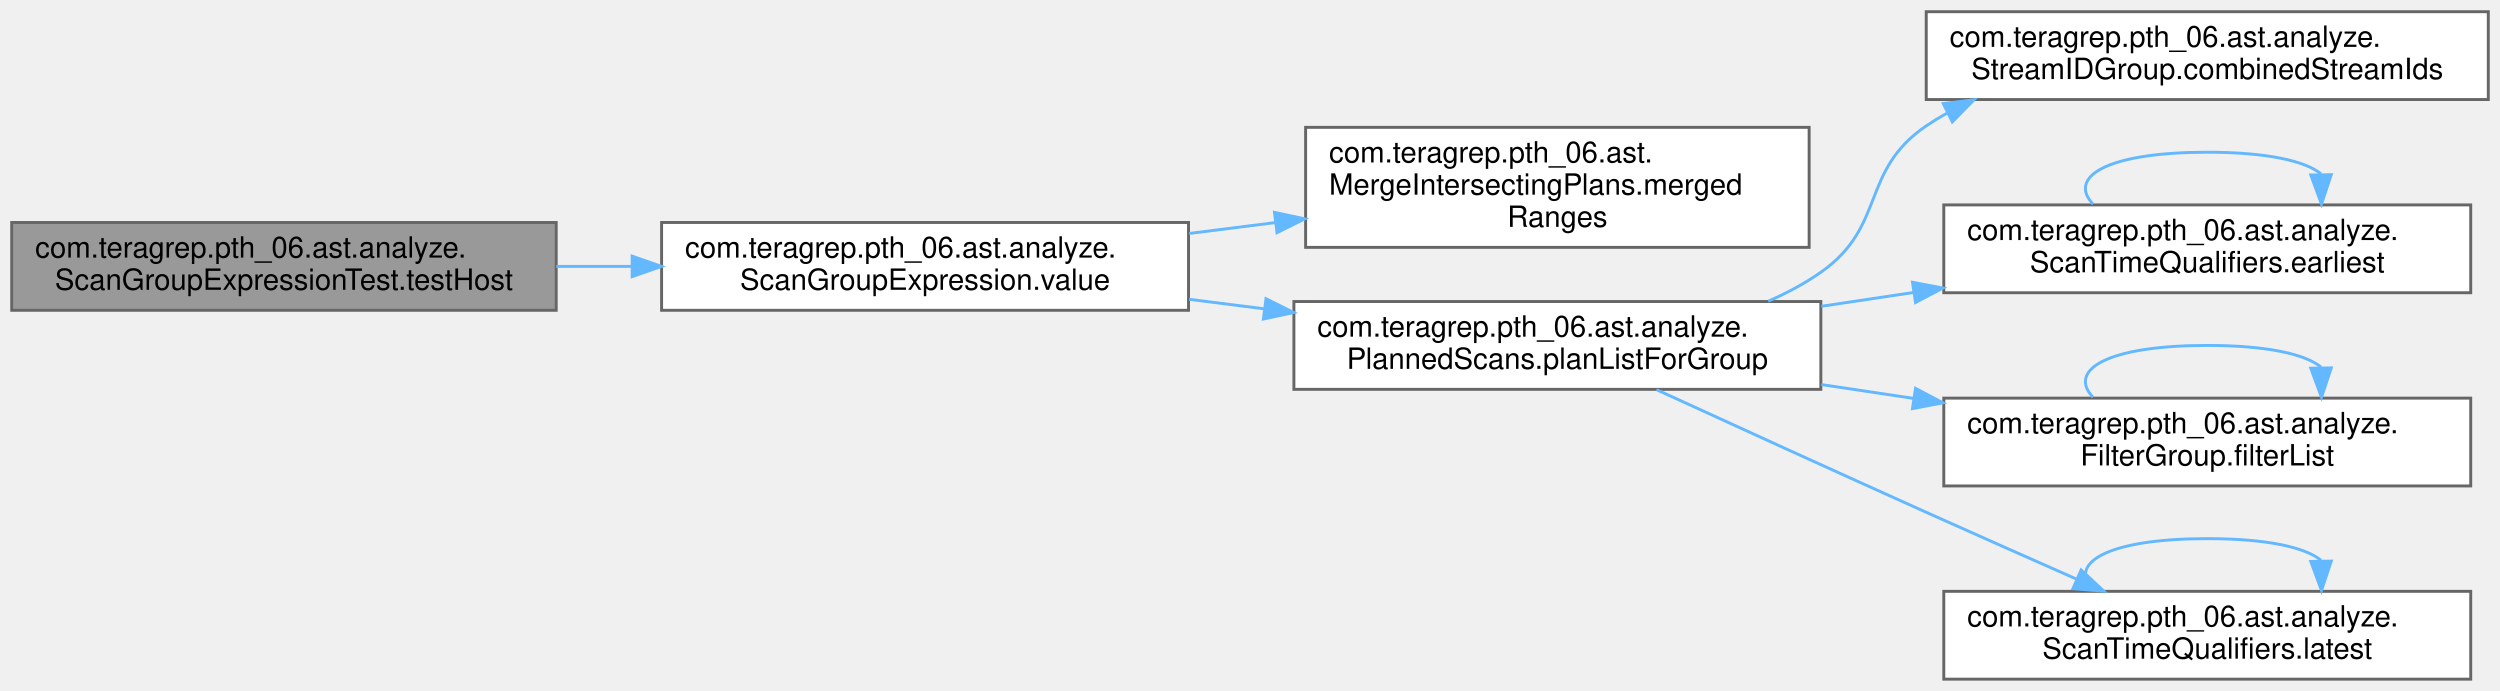
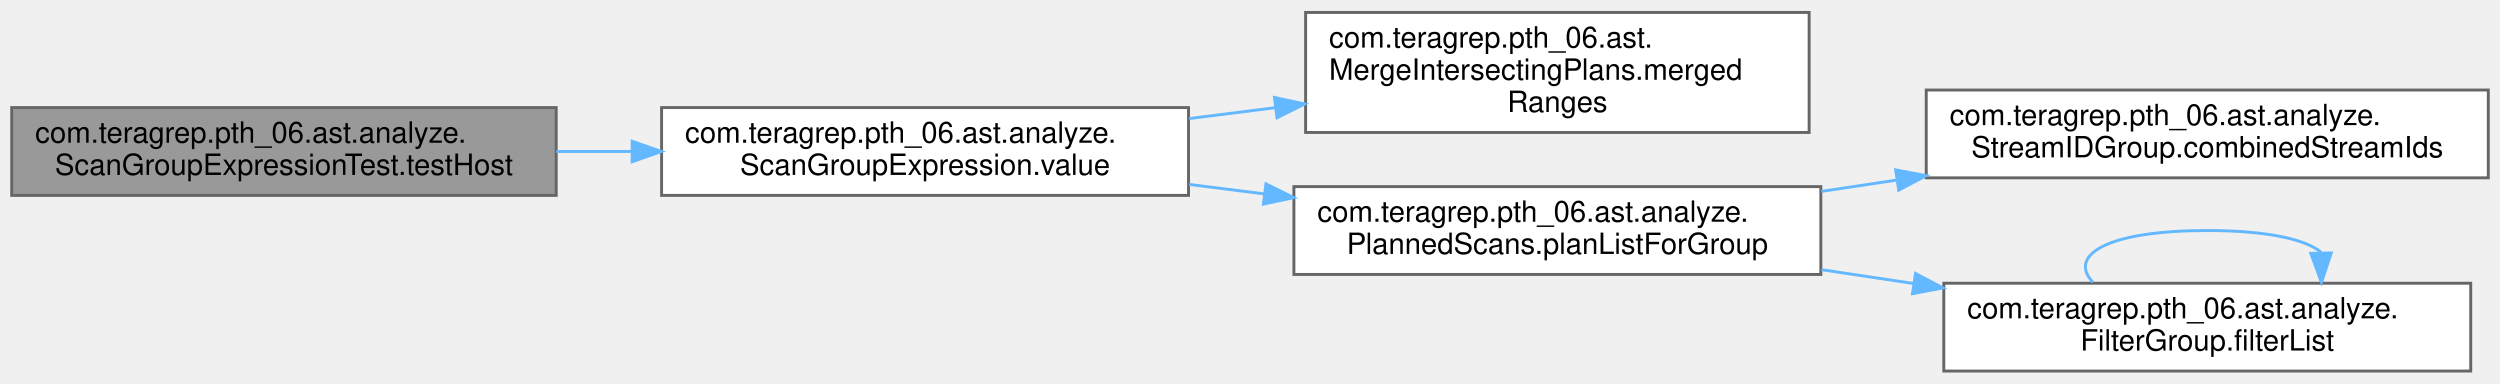
- <svg xmlns="http://www.w3.org/2000/svg" xmlns:xlink="http://www.w3.org/1999/xlink" width="854pt" height="236pt" viewBox="0.00 0.00 854.00 236.00">
-   <g id="graph0" class="graph" transform="scale(1 1) rotate(0) translate(4 232)">
+ <svg xmlns="http://www.w3.org/2000/svg" xmlns:xlink="http://www.w3.org/1999/xlink" width="854pt" height="131pt" viewBox="0.00 0.00 854.00 130.50">
+   <g id="graph0" class="graph" transform="scale(1 1) rotate(0) translate(4 126.5)">
    <g id="Node000001" class="node">
      <g id="a_Node000001">
        <a xlink:title=" ">
-           <polygon fill="#999999" stroke="#666666" points="186,-156 0,-156 0,-126 186,-126 186,-156" />
-           <text text-anchor="start" x="8" y="-144" font-family="Helvetica,sans-Serif" font-size="10.00">com.teragrep.pth_06.ast.analyze.</text>
-           <text text-anchor="middle" x="93" y="-133" font-family="Helvetica,sans-Serif" font-size="10.00">ScanGroupExpressionTest.testHost</text>
+           <polygon fill="#999999" stroke="#666666" points="186,-90 0,-90 0,-60 186,-60 186,-90" />
+           <text text-anchor="start" x="8" y="-78" font-family="Helvetica,sans-Serif" font-size="10.00">com.teragrep.pth_06.ast.analyze.</text>
+           <text text-anchor="middle" x="93" y="-67" font-family="Helvetica,sans-Serif" font-size="10.00">ScanGroupExpressionTest.testHost</text>
        </a>
      </g>
    </g>
    <g id="Node000002" class="node">
      <g id="a_Node000002">
        <a xlink:href="classcom_1_1teragrep_1_1pth__06_1_1ast_1_1analyze_1_1ScanGroupExpression.html#a0e5168dad0a59965e14bbc6417498fed" target="_top" xlink:title=" ">
-           <polygon fill="white" stroke="#666666" points="402,-156 222,-156 222,-126 402,-126 402,-156" />
-           <text text-anchor="start" x="230" y="-144" font-family="Helvetica,sans-Serif" font-size="10.00">com.teragrep.pth_06.ast.analyze.</text>
-           <text text-anchor="middle" x="312" y="-133" font-family="Helvetica,sans-Serif" font-size="10.00">ScanGroupExpression.value</text>
+           <polygon fill="white" stroke="#666666" points="402,-90 222,-90 222,-60 402,-60 402,-90" />
+           <text text-anchor="start" x="230" y="-78" font-family="Helvetica,sans-Serif" font-size="10.00">com.teragrep.pth_06.ast.analyze.</text>
+           <text text-anchor="middle" x="312" y="-67" font-family="Helvetica,sans-Serif" font-size="10.00">ScanGroupExpression.value</text>
        </a>
      </g>
    </g>
    <g id="edge1_Node000001_Node000002" class="edge">
      <g id="a_edge1_Node000001_Node000002">
        <a xlink:title=" ">
-           <path fill="none" stroke="#63b8ff" d="M186.03,-141C194.58,-141 203.27,-141 211.88,-141" />
-           <polygon fill="#63b8ff" stroke="#63b8ff" points="211.94,-144.5 221.94,-141 211.94,-137.5 211.94,-144.5" />
+           <path fill="none" stroke="#63b8ff" d="M186.03,-75C194.58,-75 203.27,-75 211.88,-75" />
+           <polygon fill="#63b8ff" stroke="#63b8ff" points="211.94,-78.5 221.94,-75 211.94,-71.5 211.94,-78.5" />
        </a>
      </g>
    </g>
    <g id="Node000003" class="node">
      <g id="a_Node000003">
        <a xlink:href="classcom_1_1teragrep_1_1pth__06_1_1ast_1_1MergeIntersectingPlans.html#ac9312d6b24005eae4d9924660ca33a47" target="_top" xlink:title=" ">
-           <polygon fill="white" stroke="#666666" points="614,-188.5 442,-188.5 442,-147.5 614,-147.5 614,-188.5" />
-           <text text-anchor="start" x="450" y="-176.5" font-family="Helvetica,sans-Serif" font-size="10.00">com.teragrep.pth_06.ast.</text>
-           <text text-anchor="start" x="450" y="-165.5" font-family="Helvetica,sans-Serif" font-size="10.00">MergeIntersectingPlans.merged</text>
-           <text text-anchor="middle" x="528" y="-154.5" font-family="Helvetica,sans-Serif" font-size="10.00">Ranges</text>
+           <polygon fill="white" stroke="#666666" points="614,-122.5 442,-122.5 442,-81.5 614,-81.5 614,-122.5" />
+           <text text-anchor="start" x="450" y="-110.5" font-family="Helvetica,sans-Serif" font-size="10.00">com.teragrep.pth_06.ast.</text>
+           <text text-anchor="start" x="450" y="-99.5" font-family="Helvetica,sans-Serif" font-size="10.00">MergeIntersectingPlans.merged</text>
+           <text text-anchor="middle" x="528" y="-88.5" font-family="Helvetica,sans-Serif" font-size="10.00">Ranges</text>
        </a>
      </g>
    </g>
    <g id="edge2_Node000002_Node000003" class="edge">
      <g id="a_edge2_Node000002_Node000003">
        <a xlink:title=" ">
-           <path fill="none" stroke="#63b8ff" d="M402.21,-152.25C411.91,-153.48 421.81,-154.73 431.59,-155.96" />
-           <polygon fill="#63b8ff" stroke="#63b8ff" points="431.35,-159.46 441.71,-157.24 432.23,-152.52 431.35,-159.46" />
+           <path fill="none" stroke="#63b8ff" d="M402.21,-86.25C411.91,-87.48 421.81,-88.73 431.59,-89.96" />
+           <polygon fill="#63b8ff" stroke="#63b8ff" points="431.35,-93.46 441.71,-91.24 432.23,-86.52 431.35,-93.46" />
        </a>
      </g>
    </g>
    <g id="Node000004" class="node">
      <g id="a_Node000004">
        <a xlink:href="classcom_1_1teragrep_1_1pth__06_1_1ast_1_1analyze_1_1PlannedScans.html#ad6dfe7529bfdfc03de991c95e194e0fe" target="_top" xlink:title=" ">
-           <polygon fill="white" stroke="#666666" points="618,-129 438,-129 438,-99 618,-99 618,-129" />
-           <text text-anchor="start" x="446" y="-117" font-family="Helvetica,sans-Serif" font-size="10.00">com.teragrep.pth_06.ast.analyze.</text>
-           <text text-anchor="middle" x="528" y="-106" font-family="Helvetica,sans-Serif" font-size="10.00">PlannedScans.planListForGroup</text>
+           <polygon fill="white" stroke="#666666" points="618,-63 438,-63 438,-33 618,-33 618,-63" />
+           <text text-anchor="start" x="446" y="-51" font-family="Helvetica,sans-Serif" font-size="10.00">com.teragrep.pth_06.ast.analyze.</text>
+           <text text-anchor="middle" x="528" y="-40" font-family="Helvetica,sans-Serif" font-size="10.00">PlannedScans.planListForGroup</text>
        </a>
      </g>
    </g>
    <g id="edge3_Node000002_Node000004" class="edge">
      <g id="a_edge3_Node000002_Node000004">
        <a xlink:title=" ">
-           <path fill="none" stroke="#63b8ff" d="M402.21,-129.75C410.7,-128.67 419.34,-127.58 427.92,-126.5" />
-           <polygon fill="#63b8ff" stroke="#63b8ff" points="428.46,-129.96 437.94,-125.24 427.58,-123.02 428.46,-129.96" />
+           <path fill="none" stroke="#63b8ff" d="M402.21,-63.75C410.7,-62.67 419.34,-61.58 427.92,-60.5" />
+           <polygon fill="#63b8ff" stroke="#63b8ff" points="428.46,-63.96 437.94,-59.24 427.58,-57.02 428.46,-63.96" />
        </a>
      </g>
    </g>
    <g id="Node000005" class="node">
      <g id="a_Node000005">
        <a xlink:href="classcom_1_1teragrep_1_1pth__06_1_1ast_1_1analyze_1_1StreamIDGroup.html#a429db1dbf66f77a975f929fa85179f87" target="_top" xlink:title=" ">
-           <polygon fill="white" stroke="#666666" points="846,-228 654,-228 654,-198 846,-198 846,-228" />
-           <text text-anchor="start" x="662" y="-216" font-family="Helvetica,sans-Serif" font-size="10.00">com.teragrep.pth_06.ast.analyze.</text>
-           <text text-anchor="middle" x="750" y="-205" font-family="Helvetica,sans-Serif" font-size="10.00">StreamIDGroup.combinedStreamIds</text>
+           <polygon fill="white" stroke="#666666" points="846,-96 654,-96 654,-66 846,-66 846,-96" />
+           <text text-anchor="start" x="662" y="-84" font-family="Helvetica,sans-Serif" font-size="10.00">com.teragrep.pth_06.ast.analyze.</text>
+           <text text-anchor="middle" x="750" y="-73" font-family="Helvetica,sans-Serif" font-size="10.00">StreamIDGroup.combinedStreamIds</text>
        </a>
      </g>
    </g>
    <g id="edge4_Node000004_Node000005" class="edge">
      <g id="a_edge4_Node000004_Node000005">
        <a xlink:title=" ">
-           <path fill="none" stroke="#63b8ff" d="M600.02,-129.1C606.37,-131.87 612.48,-135.14 618,-139 640.44,-154.69 631.36,-173.6 654,-189 656.29,-190.56 658.68,-192.02 661.14,-193.38" />
-           <polygon fill="#63b8ff" stroke="#63b8ff" points="659.81,-196.63 670.33,-197.92 662.91,-190.35 659.81,-196.63" />
+           <path fill="none" stroke="#63b8ff" d="M618.17,-61.37C626.64,-62.65 635.29,-63.94 643.89,-65.23" />
+           <polygon fill="#63b8ff" stroke="#63b8ff" points="643.56,-68.72 653.97,-66.74 644.6,-61.8 643.56,-68.72" />
        </a>
      </g>
    </g>
    <g id="Node000006" class="node">
      <g id="a_Node000006">
-         <a xlink:href="classcom_1_1teragrep_1_1pth__06_1_1ast_1_1analyze_1_1ScanTimeQualifiers.html#a82cd78430e3cda656d0cadbfaf5295a5" target="_top" xlink:title=" ">
-           <polygon fill="white" stroke="#666666" points="840,-162 660,-162 660,-132 840,-132 840,-162" />
-           <text text-anchor="start" x="668" y="-150" font-family="Helvetica,sans-Serif" font-size="10.00">com.teragrep.pth_06.ast.analyze.</text>
-           <text text-anchor="middle" x="750" y="-139" font-family="Helvetica,sans-Serif" font-size="10.00">ScanTimeQualifiers.earliest</text>
+         <a xlink:href="classcom_1_1teragrep_1_1pth__06_1_1ast_1_1analyze_1_1FilterGroup.html#abca0dfe17ffff99e035f7136c075c661" target="_top" xlink:title=" ">
+           <polygon fill="white" stroke="#666666" points="840,-30 660,-30 660,0 840,0 840,-30" />
+           <text text-anchor="start" x="668" y="-18" font-family="Helvetica,sans-Serif" font-size="10.00">com.teragrep.pth_06.ast.analyze.</text>
+           <text text-anchor="middle" x="750" y="-7" font-family="Helvetica,sans-Serif" font-size="10.00">FilterGroup.filterList</text>
        </a>
      </g>
    </g>
    <g id="edge5_Node000004_Node000006" class="edge">
      <g id="a_edge5_Node000004_Node000006">
        <a xlink:title=" ">
-           <path fill="none" stroke="#63b8ff" d="M618.17,-127.37C628.55,-128.93 639.18,-130.53 649.69,-132.1" />
-           <polygon fill="#63b8ff" stroke="#63b8ff" points="649.3,-135.58 659.71,-133.61 650.34,-128.66 649.3,-135.58" />
-         </a>
-       </g>
-     </g>
-     <g id="Node000007" class="node">
-       <g id="a_Node000007">
-         <a xlink:href="classcom_1_1teragrep_1_1pth__06_1_1ast_1_1analyze_1_1FilterGroup.html#abca0dfe17ffff99e035f7136c075c661" target="_top" xlink:title=" ">
-           <polygon fill="white" stroke="#666666" points="840,-96 660,-96 660,-66 840,-66 840,-96" />
-           <text text-anchor="start" x="668" y="-84" font-family="Helvetica,sans-Serif" font-size="10.00">com.teragrep.pth_06.ast.analyze.</text>
-           <text text-anchor="middle" x="750" y="-73" font-family="Helvetica,sans-Serif" font-size="10.00">FilterGroup.filterList</text>
-         </a>
-       </g>
-     </g>
-     <g id="edge7_Node000004_Node000007" class="edge">
-       <g id="a_edge7_Node000004_Node000007">
-         <a xlink:title=" ">
-           <path fill="none" stroke="#63b8ff" d="M618.17,-100.63C628.55,-99.07 639.18,-97.47 649.69,-95.9" />
-           <polygon fill="#63b8ff" stroke="#63b8ff" points="650.34,-99.34 659.71,-94.39 649.3,-92.42 650.34,-99.34" />
-         </a>
-       </g>
-     </g>
-     <g id="Node000008" class="node">
-       <g id="a_Node000008">
-         <a xlink:href="classcom_1_1teragrep_1_1pth__06_1_1ast_1_1analyze_1_1ScanTimeQualifiers.html#a99388aed3186adf2e10b2317b5565833" target="_top" xlink:title=" ">
-           <polygon fill="white" stroke="#666666" points="840,-30 660,-30 660,0 840,0 840,-30" />
-           <text text-anchor="start" x="668" y="-18" font-family="Helvetica,sans-Serif" font-size="10.00">com.teragrep.pth_06.ast.analyze.</text>
-           <text text-anchor="middle" x="750" y="-7" font-family="Helvetica,sans-Serif" font-size="10.00">ScanTimeQualifiers.latest</text>
-         </a>
-       </g>
-     </g>
-     <g id="edge9_Node000004_Node000008" class="edge">
-       <g id="a_edge9_Node000004_Node000008">
-         <a xlink:title=" ">
-           <path fill="none" stroke="#63b8ff" d="M561.85,-98.89C587.03,-87.35 622.67,-71.07 654,-57 670.78,-49.47 689.26,-41.27 705.44,-34.13" />
-           <polygon fill="#63b8ff" stroke="#63b8ff" points="706.92,-37.3 714.66,-30.07 704.1,-30.9 706.92,-37.3" />
+           <path fill="none" stroke="#63b8ff" d="M618.17,-34.63C628.55,-33.07 639.18,-31.47 649.69,-29.9" />
+           <polygon fill="#63b8ff" stroke="#63b8ff" points="650.34,-33.34 659.71,-28.39 649.3,-26.42 650.34,-33.34" />
        </a>
      </g>
    </g>
    <g id="edge6_Node000006_Node000006" class="edge">
      <g id="a_edge6_Node000006_Node000006">
-         <a xlink:title=" ">
-           <path fill="none" stroke="#63b8ff" d="M710.98,-162.28C702.3,-171.41 715.31,-180 750,-180 770.6,-180 783.55,-176.97 788.86,-172.6" />
-           <polygon fill="#63b8ff" stroke="#63b8ff" points="792.36,-172.33 789.02,-162.28 785.36,-172.22 792.36,-172.33" />
-         </a>
-       </g>
-     </g>
-     <g id="edge8_Node000007_Node000007" class="edge">
-       <g id="a_edge8_Node000007_Node000007">
-         <a xlink:title=" ">
-           <path fill="none" stroke="#63b8ff" d="M710.98,-96.28C702.3,-105.41 715.31,-114 750,-114 770.6,-114 783.55,-110.97 788.86,-106.6" />
-           <polygon fill="#63b8ff" stroke="#63b8ff" points="792.36,-106.33 789.02,-96.28 785.36,-106.22 792.36,-106.33" />
-         </a>
-       </g>
-     </g>
-     <g id="edge10_Node000008_Node000008" class="edge">
-       <g id="a_edge10_Node000008_Node000008">
        <a xlink:title=" ">
          <path fill="none" stroke="#63b8ff" d="M710.98,-30.28C702.3,-39.41 715.31,-48 750,-48 770.6,-48 783.55,-44.97 788.86,-40.6" />
          <polygon fill="#63b8ff" stroke="#63b8ff" points="792.36,-40.33 789.02,-30.28 785.36,-40.22 792.36,-40.33" />
        </a>
      </g>
    </g>
  </g>
</svg>
